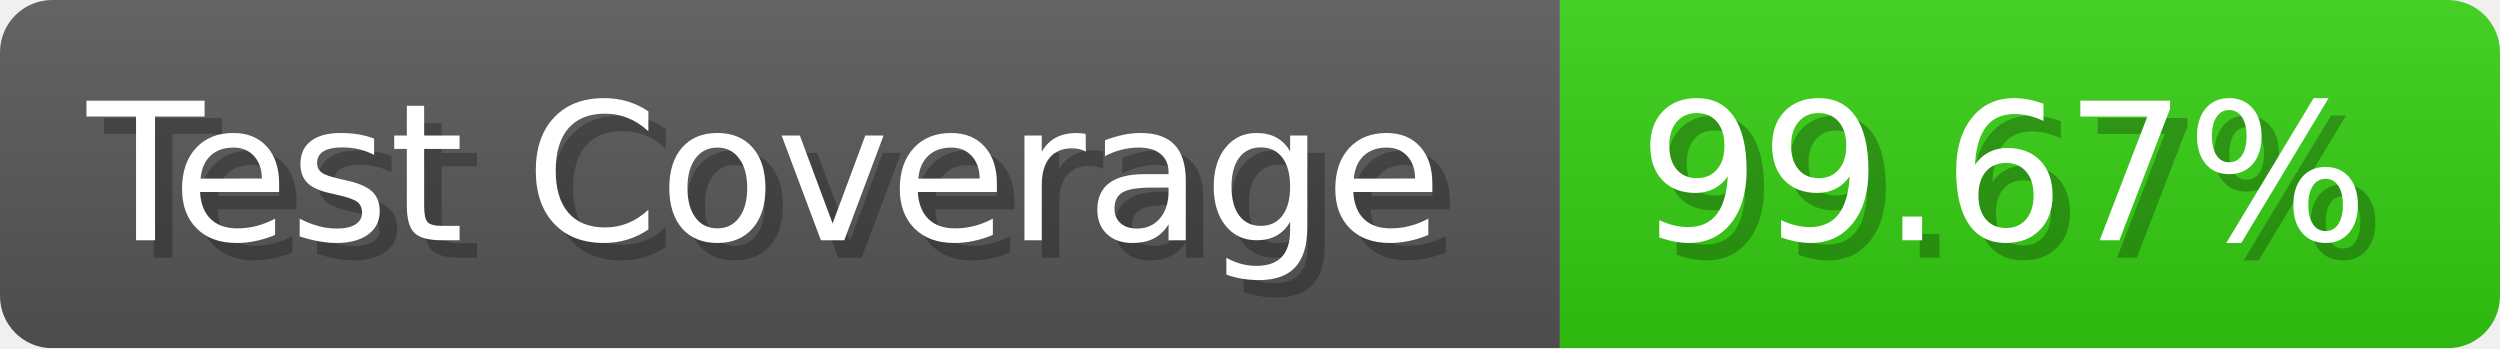
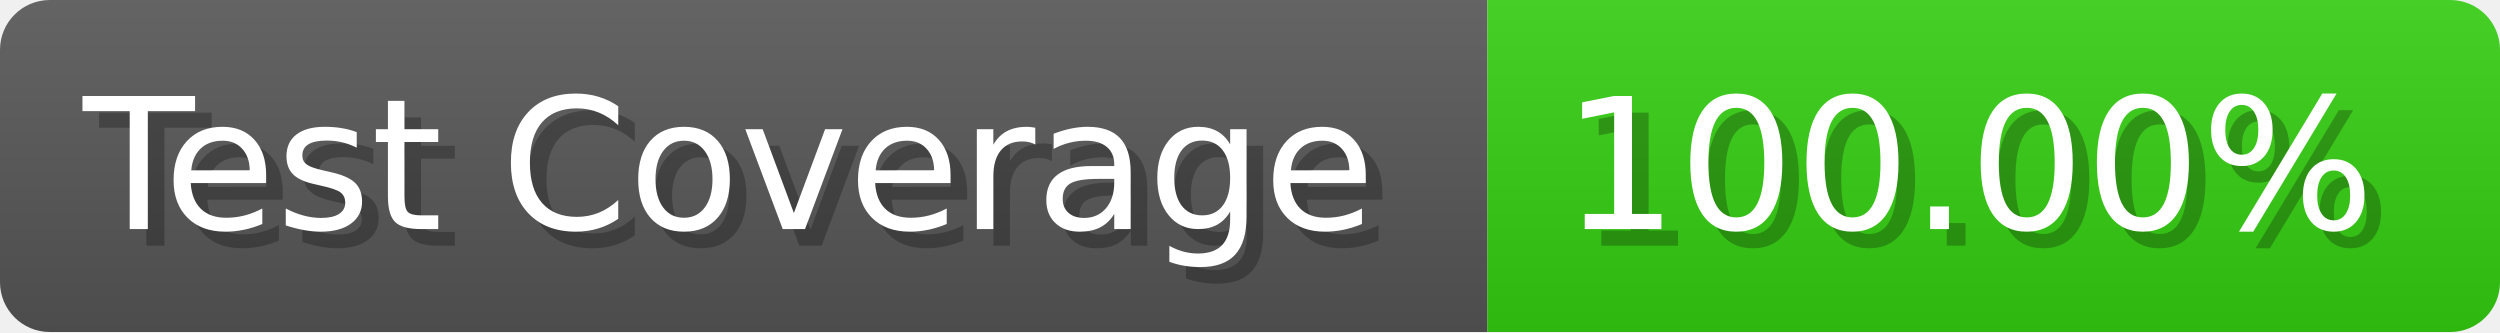
- <svg xmlns="http://www.w3.org/2000/svg" width="143.6" height="20" viewBox="0 0 1436 200" role="img" aria-label="Test Coverage: 99.67%">
+ <svg xmlns="http://www.w3.org/2000/svg" width="150.6" height="20" viewBox="0 0 1506 200" role="img" aria-label="Test Coverage: 100.00%">
  <linearGradient id="a" x2="0" y2="100%">
    <stop offset="0" stop-opacity=".1" stop-color="#EEE" />
    <stop offset="1" stop-opacity=".1" />
  </linearGradient>
  <mask id="m">
-     <rect width="1436" height="200" rx="30" fill="#FFF" />
+     <rect width="1506" height="200" rx="30" fill="#FFF" />
  </mask>
  <g mask="url(#m)">
    <rect width="896" height="200" fill="#555" />
-     <rect width="540" height="200" fill="#3C1" x="896" />
-     <rect width="1436" height="200" fill="url(#a)" />
+     <rect width="610" height="200" fill="#3C1" x="896" />
+     <rect width="1506" height="200" fill="url(#a)" />
  </g>
  <g aria-hidden="true" fill="#fff" text-anchor="start" font-family="Verdana,DejaVu Sans,sans-serif" font-size="110">
    <text x="60" y="148" textLength="796" fill="#000" opacity="0.25">Test Coverage</text>
    <text x="50" y="138" textLength="796">Test Coverage</text>
-     <text x="951" y="148" textLength="440" fill="#000" opacity="0.25">99.67%</text>
-     <text x="941" y="138" textLength="440">99.67%</text>
+     <text x="951" y="148" textLength="510" fill="#000" opacity="0.25">100.00%</text>
+     <text x="941" y="138" textLength="510">100.00%</text>
  </g>
</svg>
